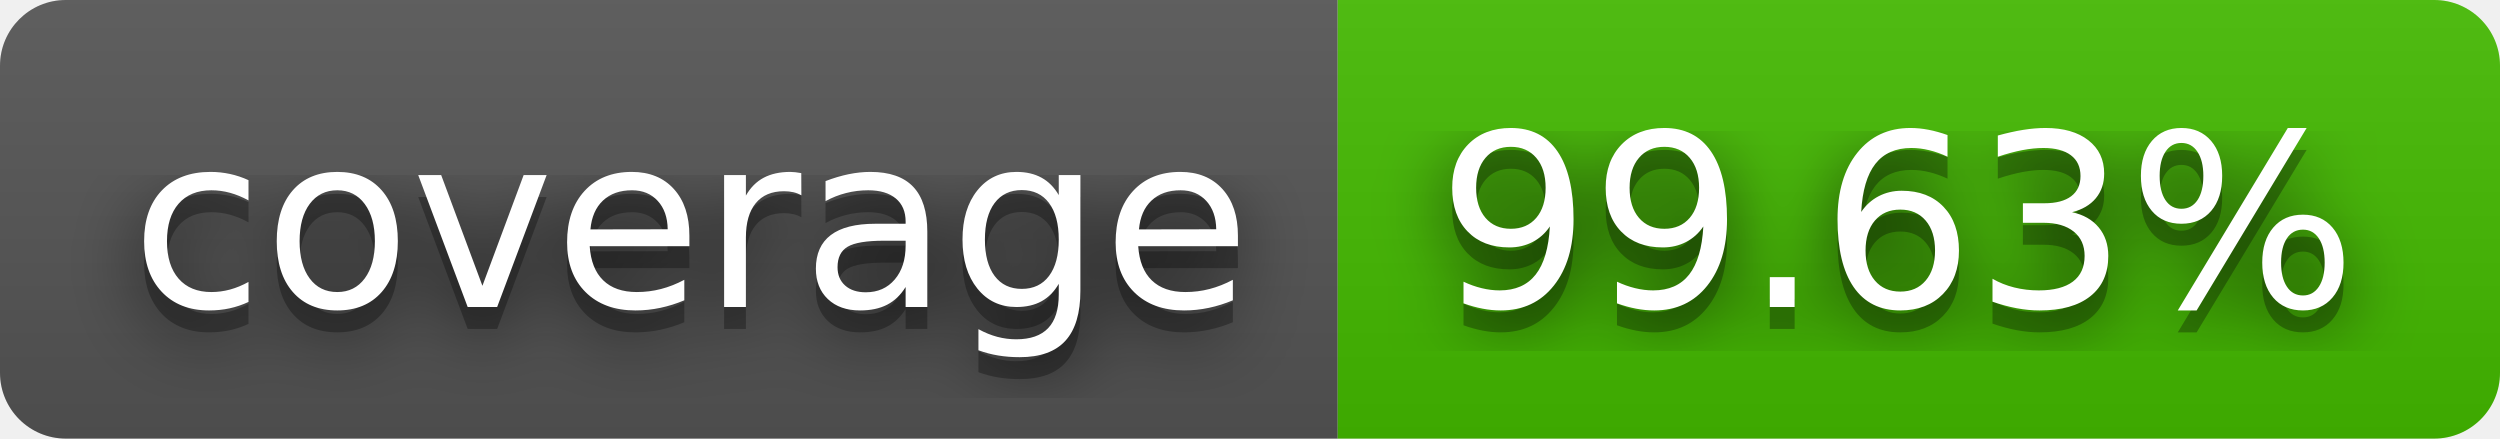
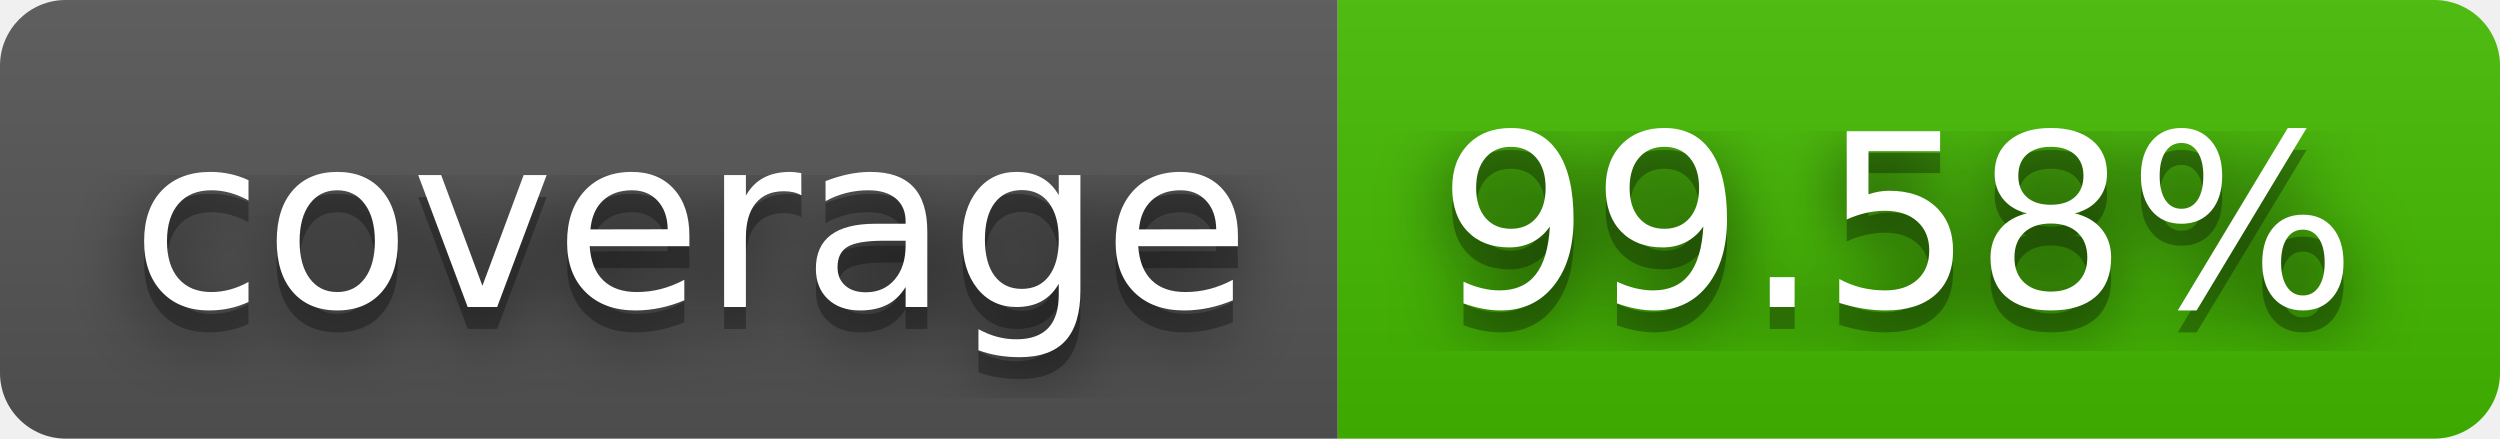
- <svg xmlns="http://www.w3.org/2000/svg" width="114" height="20" role="img" aria-label="coverage: 99.63%">
+ <svg xmlns="http://www.w3.org/2000/svg" width="114" height="20" role="img" aria-label="coverage: 99.58%">
  <filter id="blur">
    <feGaussianBlur stdDeviation="16" />
  </filter>
  <linearGradient id="s" x2="0" y2="100%">
    <stop offset="0" stop-color="#bbb" stop-opacity=".1" />
    <stop offset="1" stop-opacity=".1" />
  </linearGradient>
  <clipPath id="r">
    <rect width="114" height="20" rx="3" />
  </clipPath>
  <g clip-path="url(#r)">
    <rect width="61" height="20" fill="#555" />
    <rect x="61" width="53" height="20" fill="#4b0" />
    <rect width="114" height="20" fill="url(#s)" />
  </g>
  <g fill="#fff" text-anchor="middle" font-family="Verdana,Geneva,DejaVu Sans,sans-serif" text-rendering="geometricPrecision" font-size="110">
    <g transform="scale(.1)">
      <g aria-hidden="true" fill="#010101">
        <text x="315" y="150" fill-opacity=".8" filter="url(#blur)" textLength="510">coverage</text>
        <text x="315" y="150" fill-opacity=".3" textLength="510">coverage</text>
      </g>
      <text x="315" y="140" textLength="510">coverage</text>
    </g>
    <g transform="scale(.1)">
      <g aria-hidden="true" fill="#010101">
-         <text x="865" y="150" fill-opacity=".8" filter="url(#blur)" textLength="430">99.63%</text>
-         <text x="865" y="150" fill-opacity=".3" textLength="430">99.63%</text>
+         <text x="865" y="150" fill-opacity=".8" filter="url(#blur)" textLength="430">99.58%</text>
+         <text x="865" y="150" fill-opacity=".3" textLength="430">99.58%</text>
      </g>
-       <text x="865" y="140" textLength="430">99.63%</text>
+       <text x="865" y="140" textLength="430">99.58%</text>
    </g>
  </g>
</svg>
